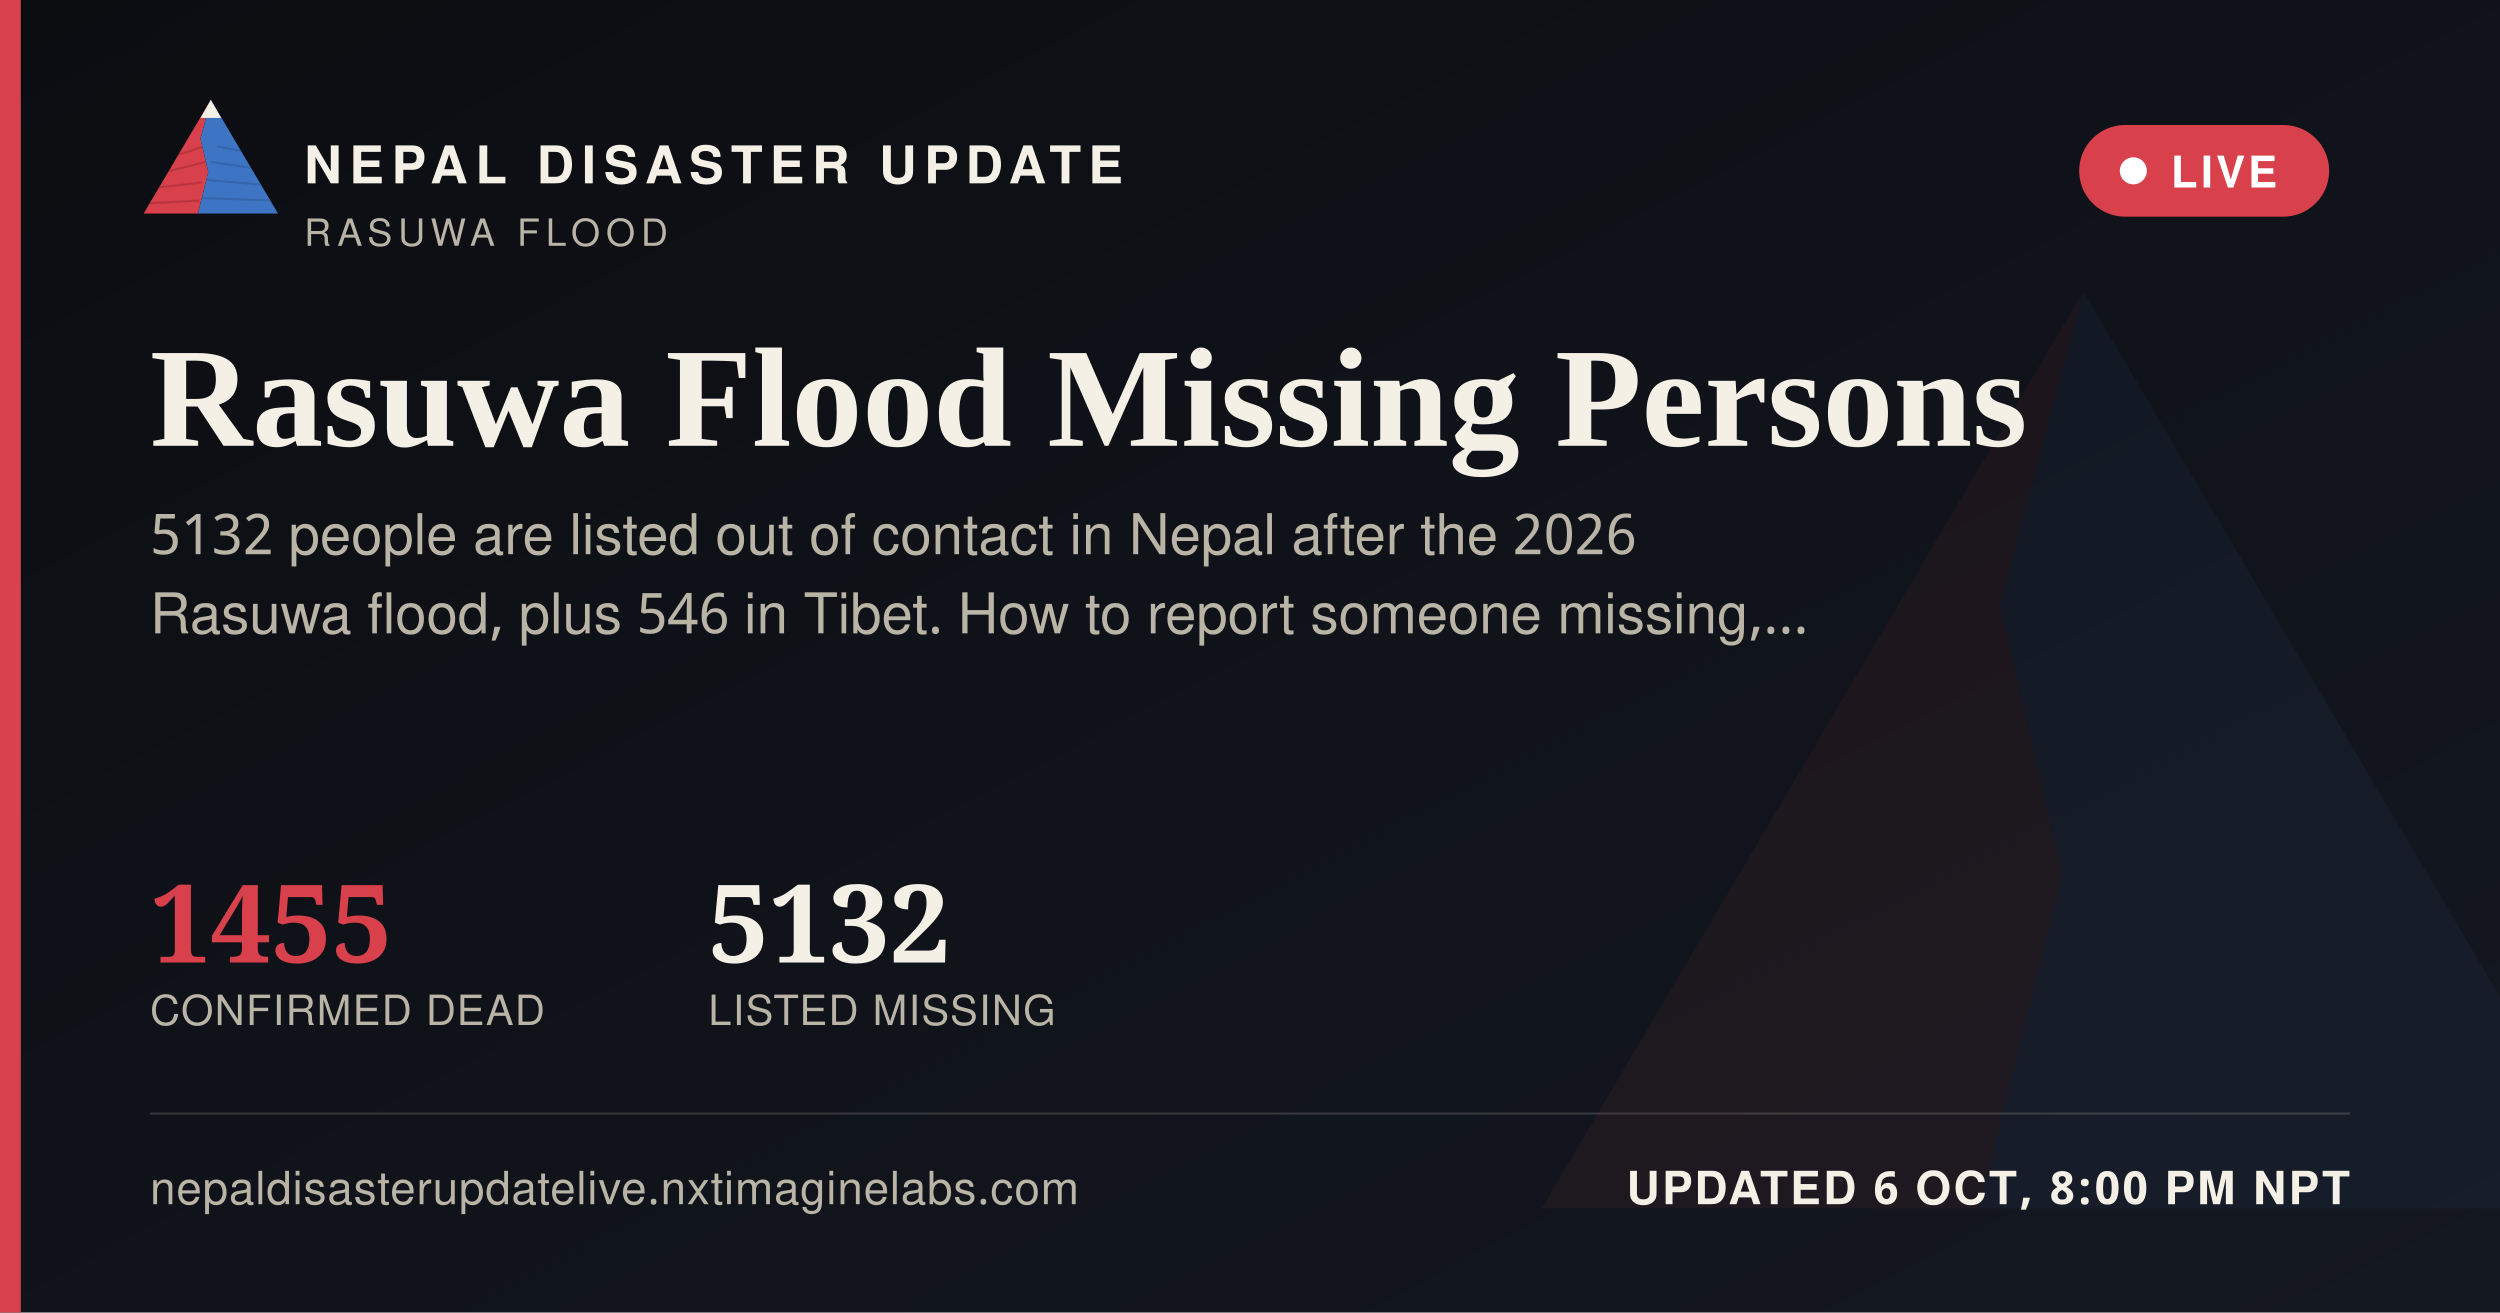
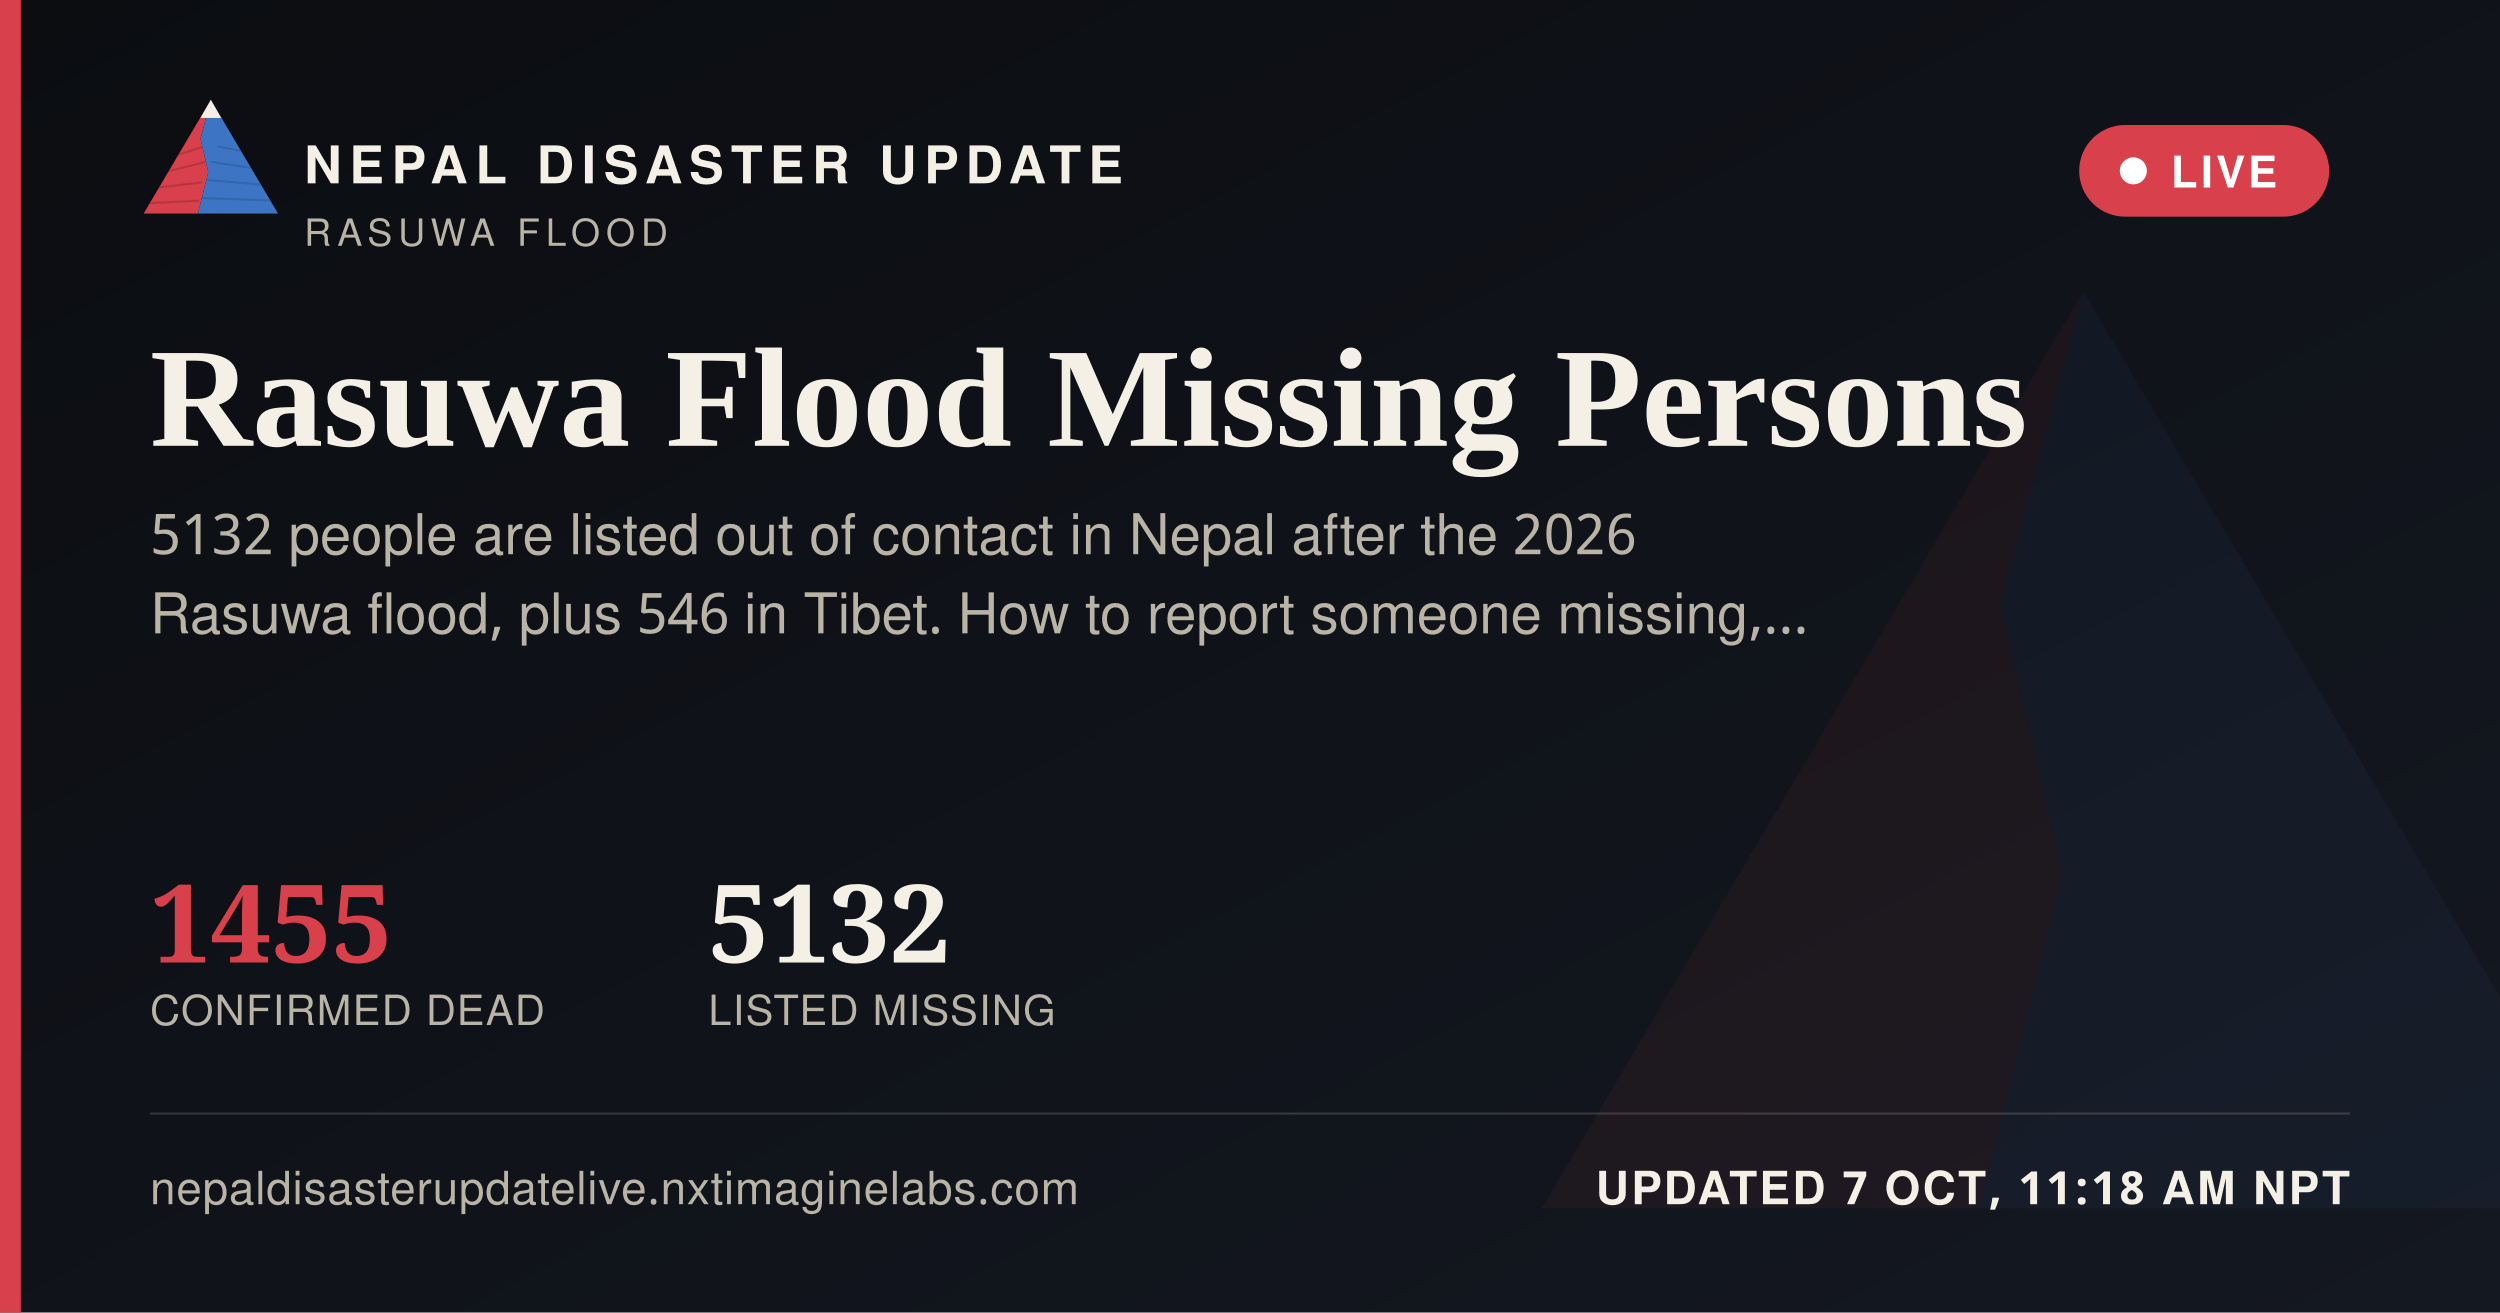
<svg xmlns="http://www.w3.org/2000/svg" width="1200" height="630" viewBox="0 0 1200 630">
  <defs>
    <linearGradient id="ogbg" x1="0" y1="0" x2="1" y2="1">
      <stop offset="0" stop-color="#0B0D11" />
      <stop offset="1" stop-color="#141821" />
    </linearGradient>
  </defs>
  <rect width="1200" height="630" fill="url(#ogbg)" />
  <g transform="translate(700,60) scale(5)" opacity="0.06">
    <polygon points="60,16 52,46 58,72 50,104 8,104" fill="#D8404B" />
    <polygon points="60,16 112,104 50,104 58,72 52,46" fill="#3D74C4" />
  </g>
  <rect x="0" y="0" width="10" height="630" fill="#D8404B" />
  <g transform="translate(64,38) scale(0.62)">
    <g>
      <defs>
        <clipPath id="ogLc">
          <polygon points="60,16 52,46 58,72 50,104 8,104" />
        </clipPath>
        <clipPath id="ogRc">
          <polygon points="60,16 112,104 50,104 58,72 52,46" />
        </clipPath>
      </defs>
      <polygon points="60,16 52,46 58,72 50,104 8,104" fill="#D8404B" />
      <g clip-path="url(#ogLc)" stroke="#A32A34" stroke-width="1.6" fill="none" opacity="0.55">
        <path d="M30,60 L55,52" />
        <path d="M24,72 L56,64" />
        <path d="M18,84 L53,80" />
        <path d="M13,96 L51,94" />
      </g>
      <polygon points="60,16 112,104 50,104 58,72 52,46" fill="#3D74C4" />
      <g clip-path="url(#ogRc)" stroke="#2A5793" stroke-width="1.6" fill="none" opacity="0.5">
        <path d="M65,52 L95,58" />
        <path d="M60,64 L100,70" />
        <path d="M56,78 L104,82" />
        <path d="M52,92 L108,94" />
      </g>
      <polygon points="60,16 52,30 68,30" fill="#F4F0E6" />
    </g>
  </g>
  <text x="146" y="88" font-family="'Public Sans', 'Noto Sans Devanagari', 'Helvetica Neue', Helvetica, Arial, sans-serif" font-size="25" font-weight="800" letter-spacing="3.6" fill="#F4F0E6">NEPAL DISASTER UPDATE</text>
  <text x="146" y="118" font-family="'Public Sans', 'Noto Sans Devanagari', 'Helvetica Neue', Helvetica, Arial, sans-serif" font-size="18" letter-spacing="2.8" fill="#B9B4A6">RASUWA FLOOD</text>
  <g>
    <rect x="998" y="60" width="120" height="44" rx="22" fill="#D8404B" stroke="none" />
    <circle cx="1024" cy="82" r="6.5" fill="#FFFFFF" />
    <text x="1042" y="90" font-family="'Public Sans', 'Noto Sans Devanagari', 'Helvetica Neue', Helvetica, Arial, sans-serif" font-size="21" font-weight="700" letter-spacing="1.6" fill="#FFFFFF">LIVE</text>
  </g>
  <text x="72" y="214" font-family="Newsreader, 'Noto Serif Devanagari', Georgia, 'Times New Roman', serif" font-size="68" font-weight="600" fill="#F4F0E6">Rasuwa Flood Missing Persons</text>
  <text x="72" y="266" font-family="'Public Sans', 'Noto Sans Devanagari', 'Helvetica Neue', Helvetica, Arial, sans-serif" font-size="27" fill="#B9B4A6">5132 people are listed out of contact in Nepal after the 2026</text>
  <text x="72" y="304" font-family="'Public Sans', 'Noto Sans Devanagari', 'Helvetica Neue', Helvetica, Arial, sans-serif" font-size="27" fill="#B9B4A6">Rasuwa flood, plus 546 in Tibet. How to report someone missing,…</text>
  <g transform="translate(72,462)">
    <text x="0" y="0" font-family="Newsreader, 'Noto Serif Devanagari', Georgia, 'Times New Roman', serif" font-size="52" font-weight="600" fill="#D8404B">1455</text>
    <text x="0" y="30" font-family="'Public Sans', 'Noto Sans Devanagari', 'Helvetica Neue', Helvetica, Arial, sans-serif" font-size="20" letter-spacing="0.6" fill="#B9B4A6">CONFIRMED DEAD</text>
    <text x="268" y="0" font-family="Newsreader, 'Noto Serif Devanagari', Georgia, 'Times New Roman', serif" font-size="52" font-weight="600" fill="#F4F0E6">5132</text>
    <text x="268" y="30" font-family="'Public Sans', 'Noto Sans Devanagari', 'Helvetica Neue', Helvetica, Arial, sans-serif" font-size="20" letter-spacing="0.6" fill="#B9B4A6">LISTED MISSING</text>
  </g>
  <rect x="72" y="534" width="1056" height="1" fill="rgba(244,240,230,0.16)" />
  <text x="72" y="578" font-family="'Public Sans', 'Noto Sans Devanagari', 'Helvetica Neue', Helvetica, Arial, sans-serif" font-size="22" fill="#B9B4A6" letter-spacing="0.4">nepaldisasterupdatelive.nxtimaginelabs.com</text>
-   <text x="1128" y="578" text-anchor="end" font-family="'Public Sans', 'Noto Sans Devanagari', 'Helvetica Neue', Helvetica, Arial, sans-serif" font-size="22" font-weight="700" letter-spacing="1.2" fill="#F4F0E6">UPDATED 6 OCT, 8:00 PM NPT</text>
+   <text x="1128" y="578" text-anchor="end" font-family="'Public Sans', 'Noto Sans Devanagari', 'Helvetica Neue', Helvetica, Arial, sans-serif" font-size="22" font-weight="700" letter-spacing="1.2" fill="#F4F0E6">UPDATED 7 OCT, 11:18 AM NPT</text>
</svg>
